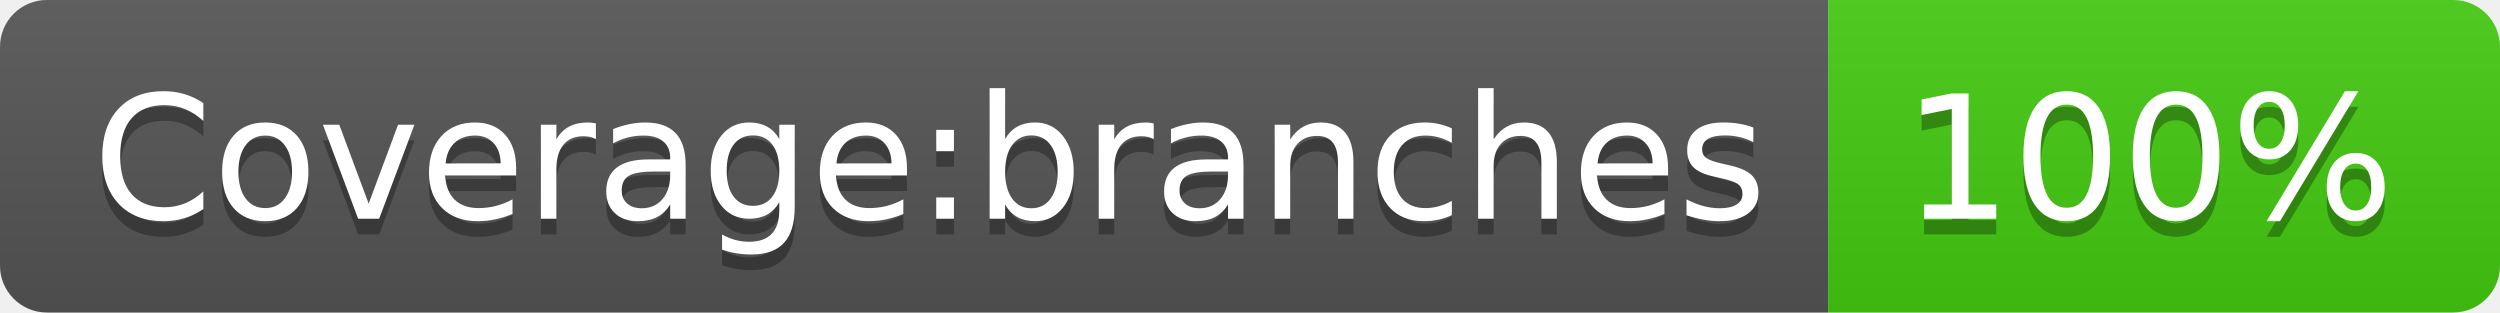
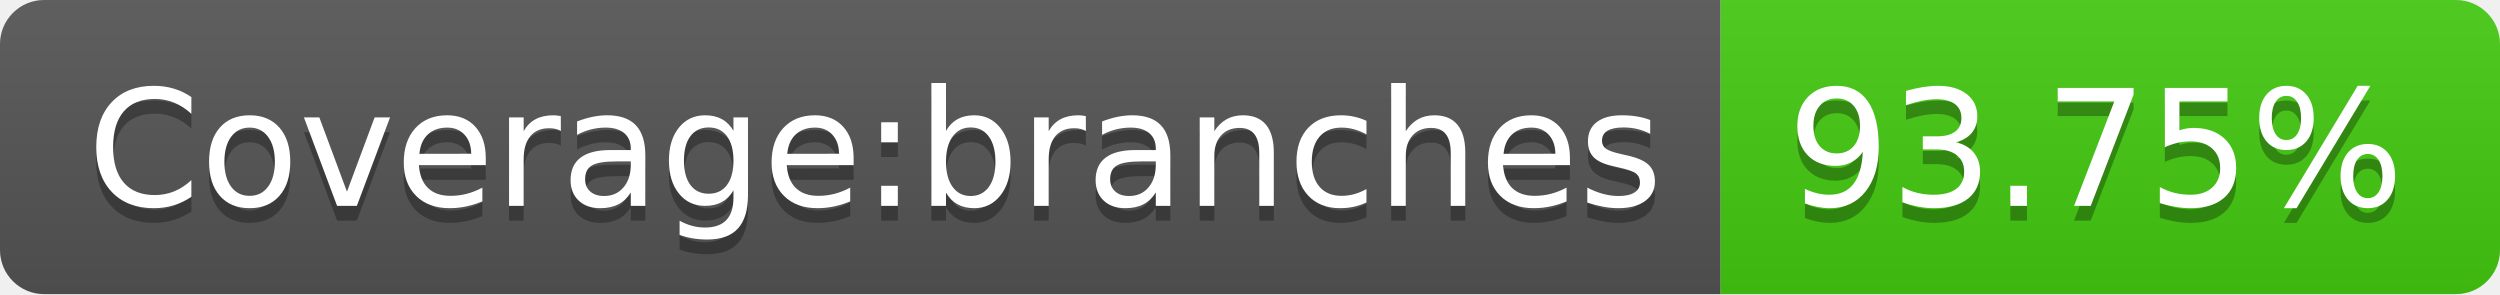
- <svg xmlns="http://www.w3.org/2000/svg" width="160" height="20" role="img" aria-label="Coverage:branches: 100%">
+ <svg xmlns="http://www.w3.org/2000/svg" width="170" height="20" role="img" aria-label="Coverage:branches: 93.75%">
  <linearGradient id="s" x2="0" y2="100%">
    <stop offset="0" stop-color="#bbb" stop-opacity=".1" />
    <stop offset="1" stop-opacity=".1" />
  </linearGradient>
  <clipPath id="r">
-     <rect width="160" height="20" rx="3" fill="#fff" />
+     <rect width="170" height="20" rx="3" fill="#fff" />
  </clipPath>
  <g clip-path="url(#r)">
    <rect width="117" height="20" fill="#555" />
-     <rect x="117" width="43" height="20" fill="#4c1" />
-     <rect width="160" height="20" fill="url(#s)" />
+     <rect x="117" width="53" height="20" fill="#4c1" />
+     <rect width="170" height="20" fill="url(#s)" />
  </g>
  <g fill="#fff" text-anchor="middle" font-family="Verdana,Geneva,DejaVu Sans,sans-serif" text-rendering="geometricPrecision" font-size="110">
    <text aria-hidden="true" x="595" y="150" fill="#010101" fill-opacity=".3" transform="scale(.1)" textLength="1070">Coverage:branches</text>
    <text x="595" y="140" transform="scale(.1)" fill="#fff" textLength="1070">Coverage:branches</text>
-     <text aria-hidden="true" x="1375" y="150" fill="#010101" fill-opacity=".3" transform="scale(.1)" textLength="330">100%</text>
-     <text x="1375" y="140" transform="scale(.1)" fill="#fff" textLength="330">100%</text>
+     <text aria-hidden="true" x="1425" y="150" fill="#010101" fill-opacity=".3" transform="scale(.1)" textLength="430">93.75%</text>
+     <text x="1425" y="140" transform="scale(.1)" fill="#fff" textLength="430">93.75%</text>
  </g>
</svg>
